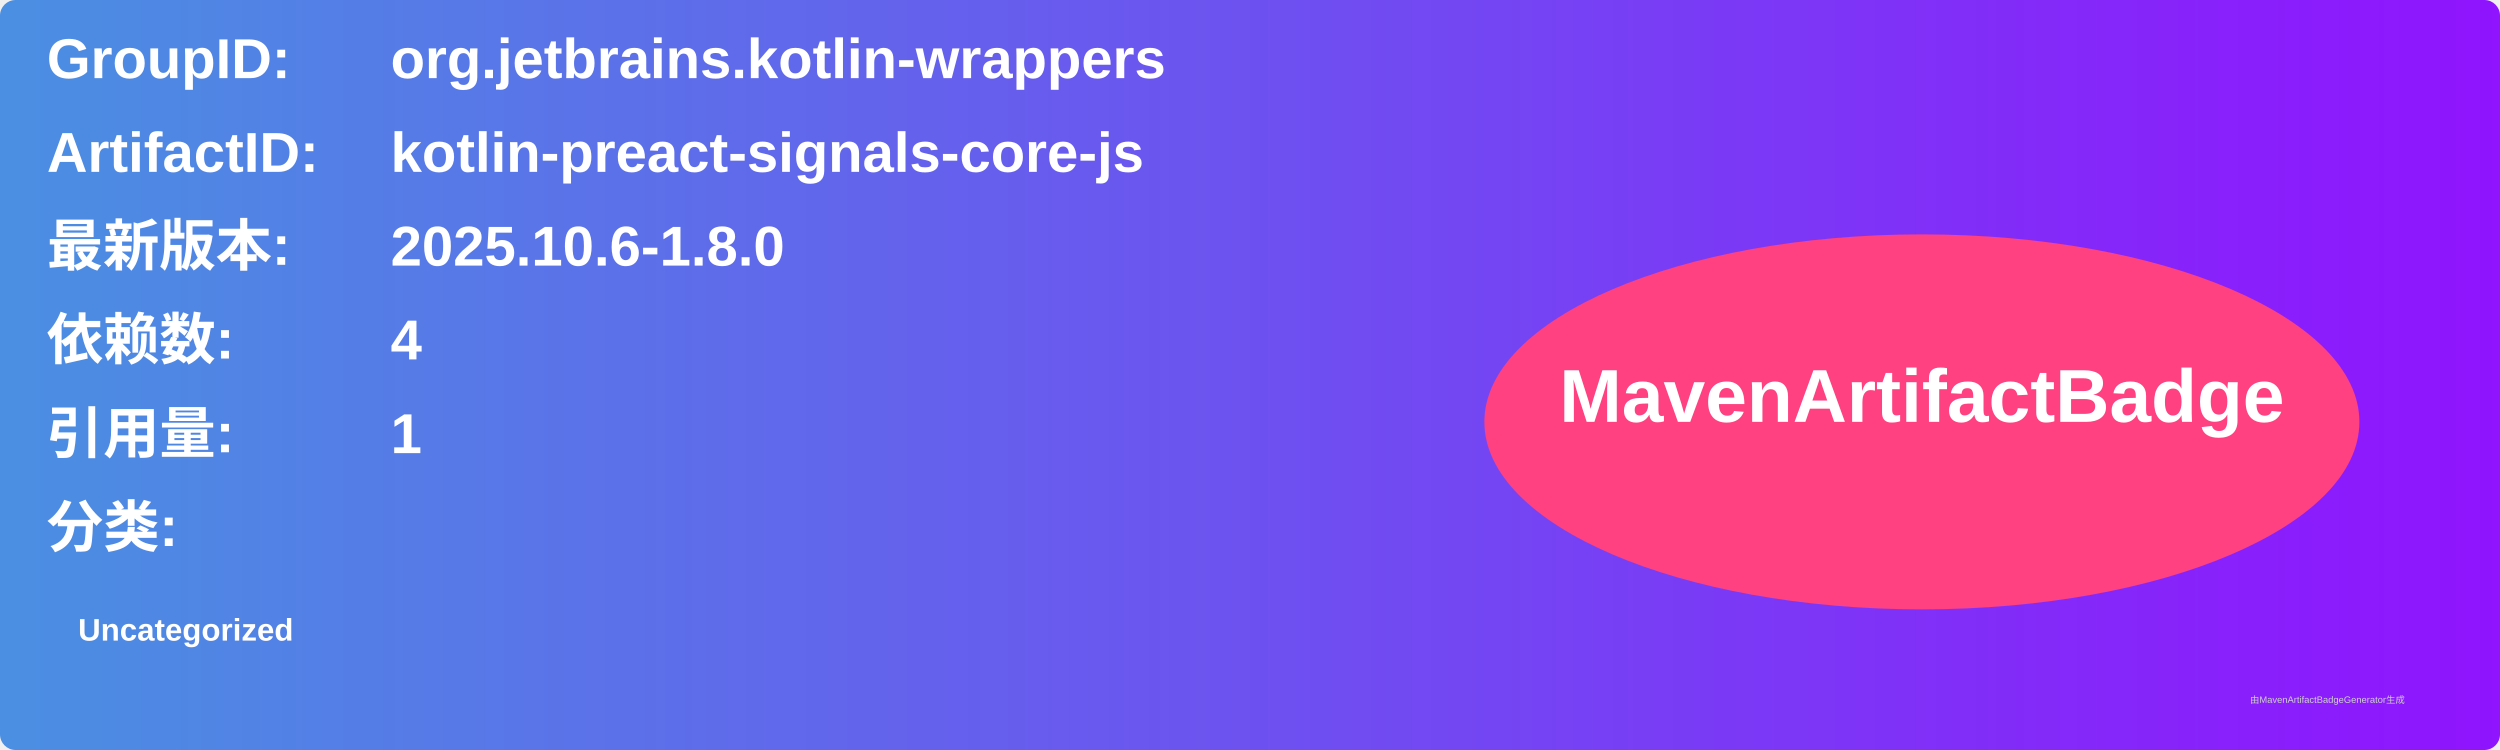
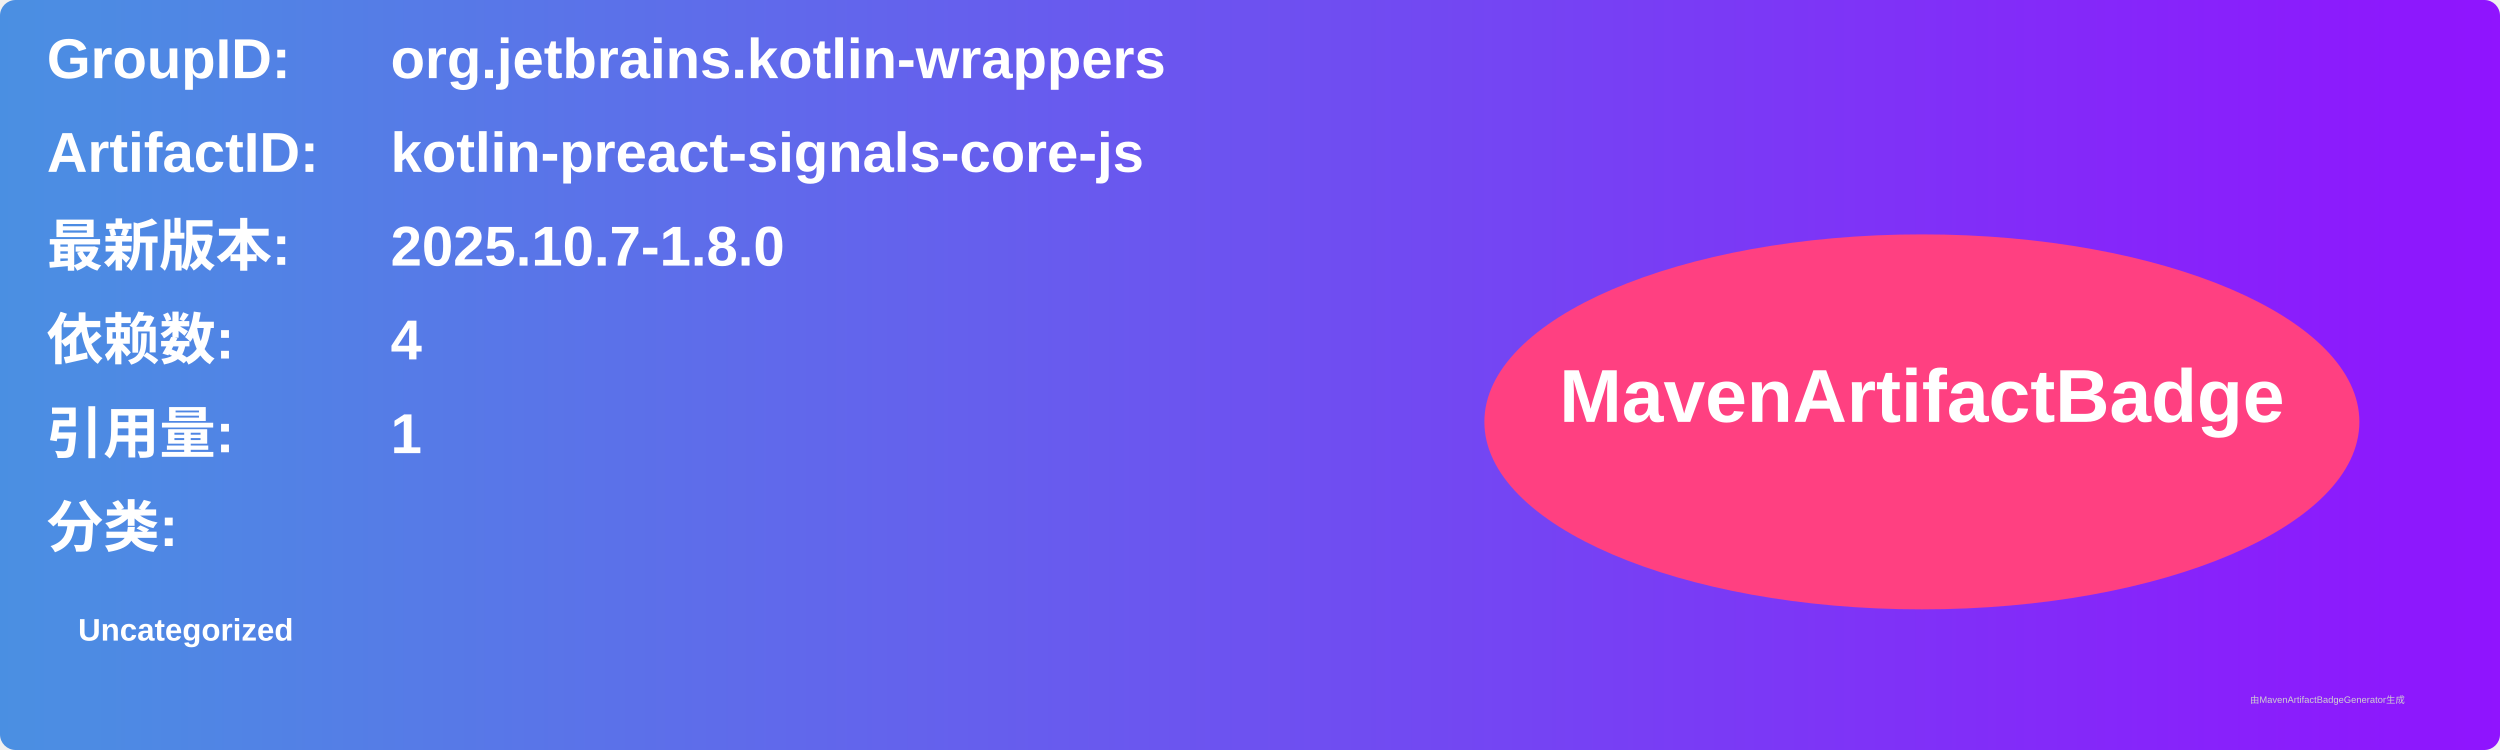
<svg xmlns="http://www.w3.org/2000/svg" width="800" height="240" viewBox="0 0 800 240">
  <linearGradient id="grad" x1="0%" y1="0%" x2="100%" y2="0%">
    <stop offset="0%" stop-color="#4a90e2" />
    <stop offset="100%" stop-color="#9013fe" />
  </linearGradient>
  <rect width="100%" height="100%" rx="5" ry="5" fill="url(#grad)" />
  <g transform="translate(15, 15)">
    <text x="0" y="10" font-family="Arial" font-size="18" fill="white" font-weight="bold" width="260">GroupID:</text>
    <text x="110" y="10" font-family="Arial" font-size="18" fill="white" font-weight="bold" width="460">org.jetbrains.kotlin-wrappers</text>
    <text x="0" y="40" font-family="Arial" font-size="18" fill="white" font-weight="bold" width="260">ArtifactID:</text>
    <text x="110" y="40" font-family="Arial" font-size="18" fill="white" font-weight="bold" width="460">kotlin-preact-signals-core-js</text>
    <text x="0" y="70" font-family="Arial" font-size="18" fill="white" font-weight="bold">最新版本:</text>
    <text x="110" y="70" font-family="Arial" font-size="18" fill="white" font-weight="bold">
-       <tspan font-weight="bold">2025.10.6-1.8.0</tspan>
+       <tspan font-weight="bold">2025.10.7-1.8.0</tspan>
    </text>
    <text x="0" y="100" font-family="Arial" font-size="18" fill="white" font-weight="bold">依赖数: </text>
    <text x="110" y="100" font-family="Arial" font-size="18" fill="white">
      <tspan font-weight="bold">4</tspan>
    </text>
    <text x="0" y="130" font-family="Arial" font-size="18" fill="white" font-weight="bold">引用量: </text>
    <text x="110" y="130" font-family="Arial" font-size="18" fill="white">
      <tspan font-weight="bold">1</tspan>
    </text>
    <text x="0" y="160" font-family="Arial" font-size="18" fill="white" font-weight="bold">分类:</text>
    <text x="10" y="190" font-family="Arial" font-size="10" fill="white">
      <tspan font-weight="bold">Uncategorized</tspan>
    </text>
    <ellipse cx="600" cy="120" rx="140" ry="60" fill="#ff4081" />
    <text x="600" y="120" text-anchor="middle" font-family="Arial" font-size="24" fill="white" font-weight="bold">MavenArtifactBadge</text>
  </g>
  <text x="720" y="225" font-family="Arial" font-size="3" fill="#d0d0d0">由MavenArtifactBadgeGenerator生成</text>
</svg>
